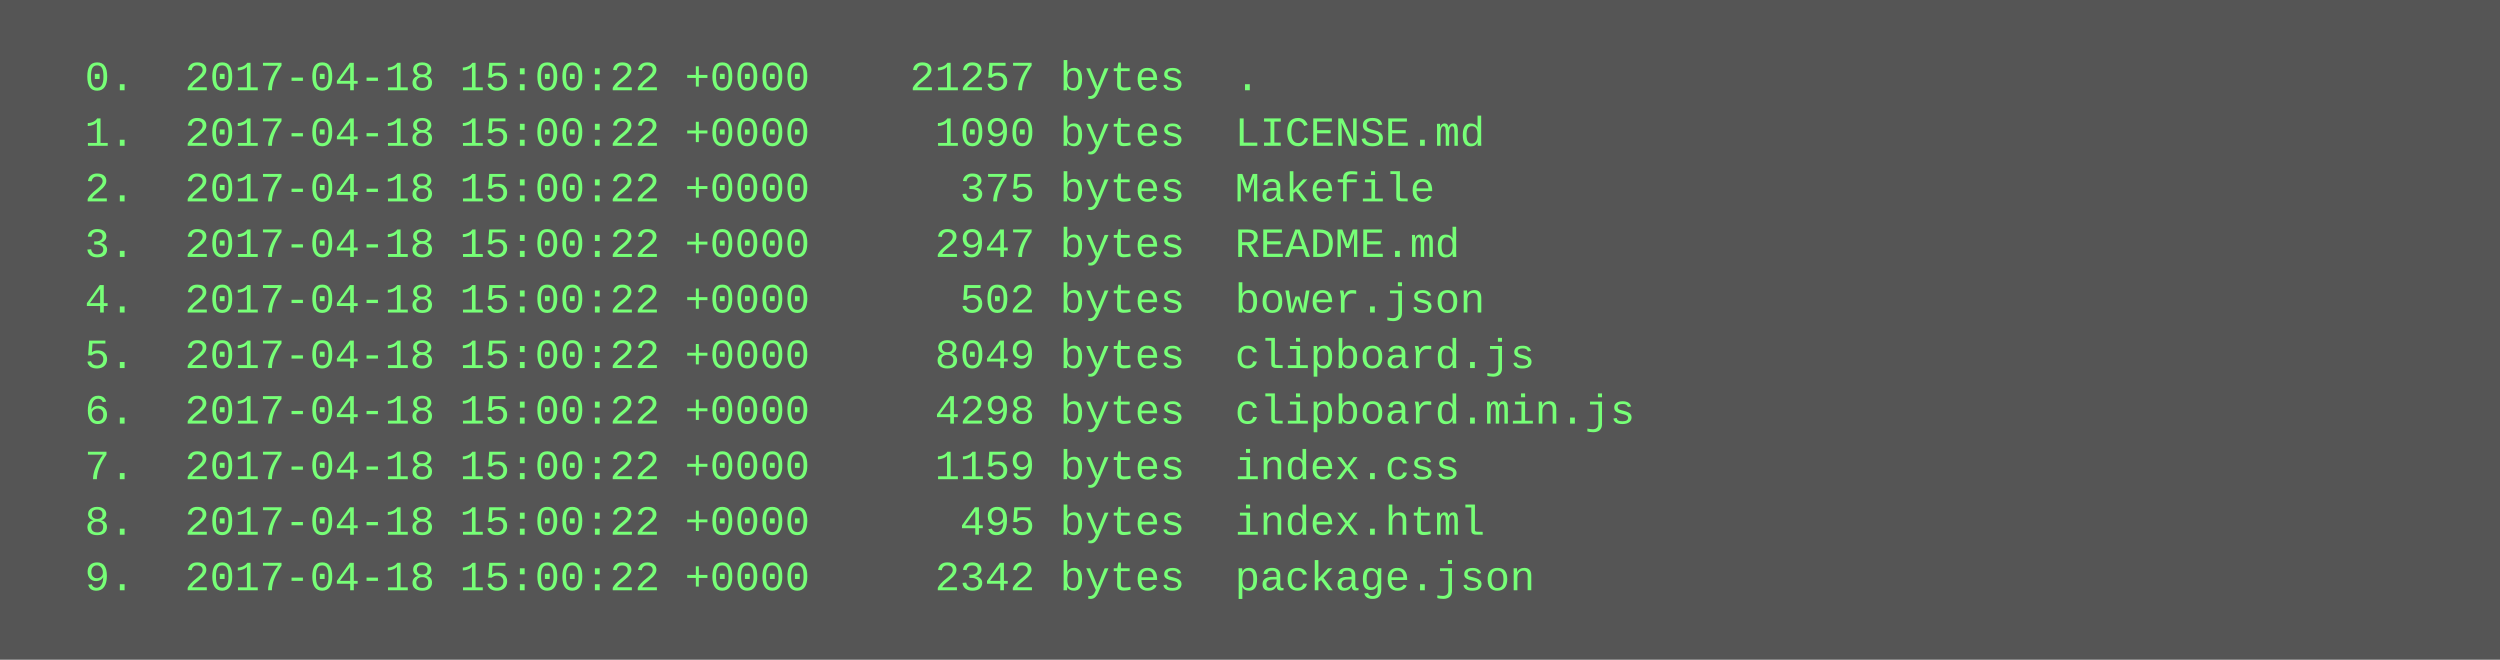
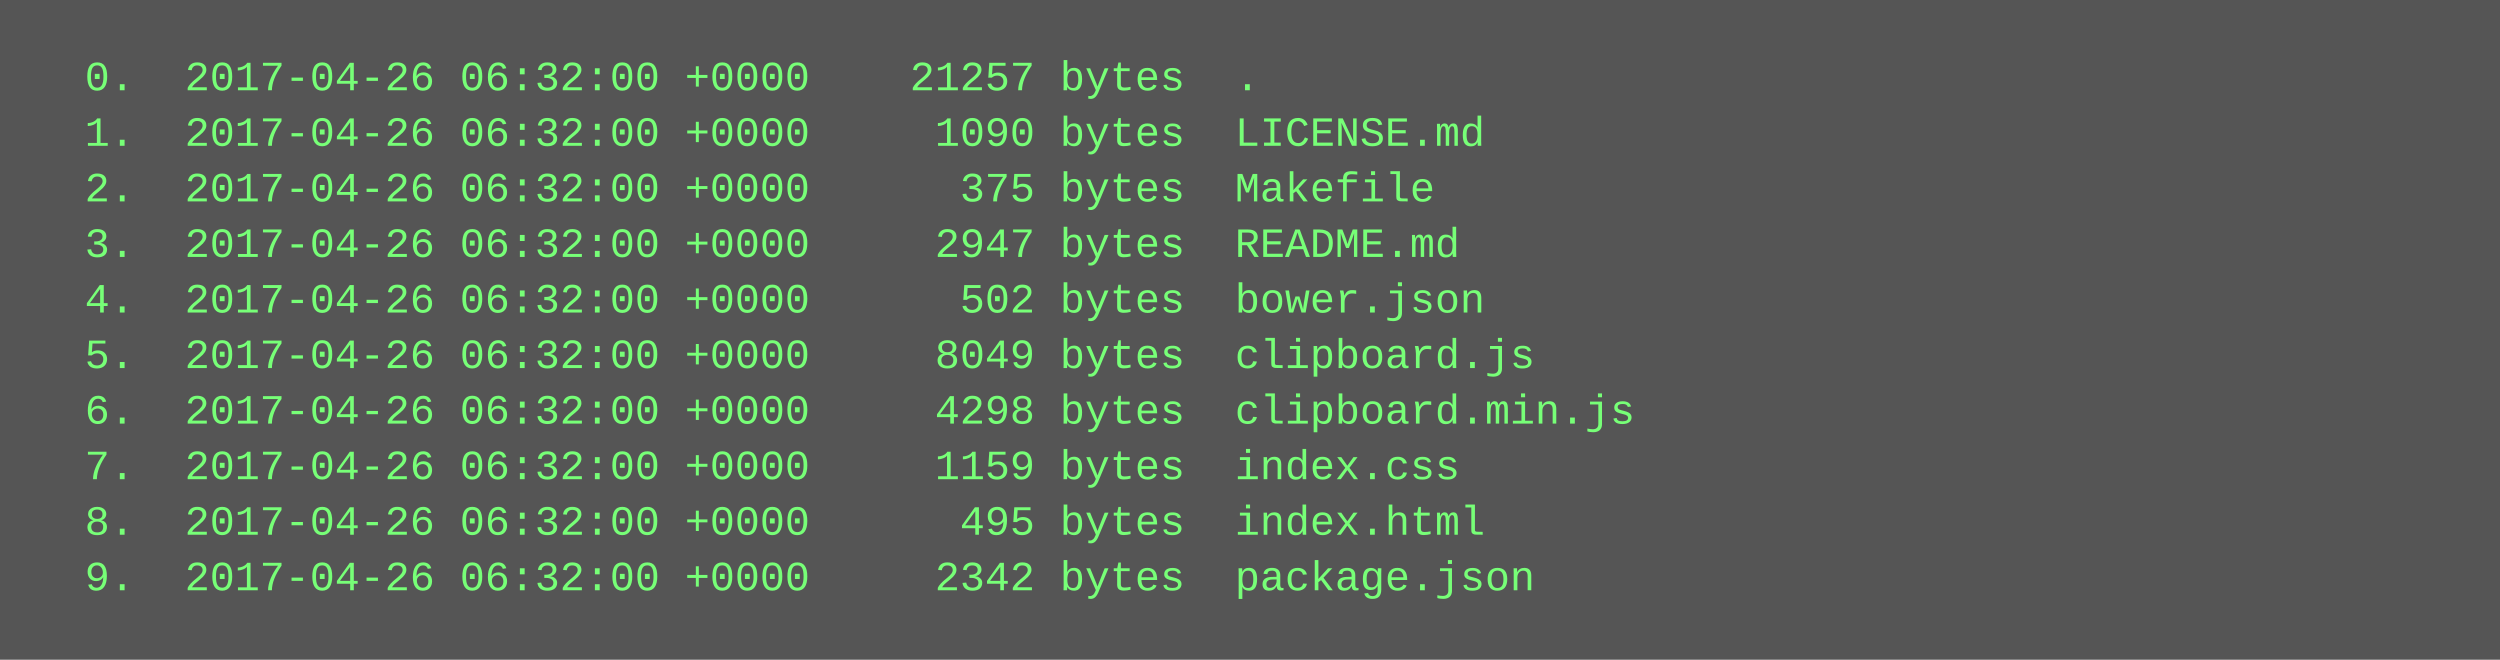
<svg xmlns="http://www.w3.org/2000/svg" height="190" width="720">
  <rect height="190" fill="#555" width="720" />
  <text fill="#7f7" font-family="Courier New" font-size="12" xml:space="preserve">
-     <tspan x="10" y="26">  0.  2017-04-18 15:00:22 +0000    21257 bytes  .</tspan>
-     <tspan x="10" y="42">  1.  2017-04-18 15:00:22 +0000     1090 bytes  LICENSE.md</tspan>
-     <tspan x="10" y="58">  2.  2017-04-18 15:00:22 +0000      375 bytes  Makefile</tspan>
-     <tspan x="10" y="74">  3.  2017-04-18 15:00:22 +0000     2947 bytes  README.md</tspan>
-     <tspan x="10" y="90">  4.  2017-04-18 15:00:22 +0000      502 bytes  bower.json</tspan>
-     <tspan x="10" y="106">  5.  2017-04-18 15:00:22 +0000     8049 bytes  clipboard.js</tspan>
-     <tspan x="10" y="122">  6.  2017-04-18 15:00:22 +0000     4298 bytes  clipboard.min.js</tspan>
-     <tspan x="10" y="138">  7.  2017-04-18 15:00:22 +0000     1159 bytes  index.css</tspan>
-     <tspan x="10" y="154">  8.  2017-04-18 15:00:22 +0000      495 bytes  index.html</tspan>
-     <tspan x="10" y="170">  9.  2017-04-18 15:00:22 +0000     2342 bytes  package.json</tspan>
+     <tspan x="10" y="26">  0.  2017-04-26 06:32:00 +0000    21257 bytes  .</tspan>
+     <tspan x="10" y="42">  1.  2017-04-26 06:32:00 +0000     1090 bytes  LICENSE.md</tspan>
+     <tspan x="10" y="58">  2.  2017-04-26 06:32:00 +0000      375 bytes  Makefile</tspan>
+     <tspan x="10" y="74">  3.  2017-04-26 06:32:00 +0000     2947 bytes  README.md</tspan>
+     <tspan x="10" y="90">  4.  2017-04-26 06:32:00 +0000      502 bytes  bower.json</tspan>
+     <tspan x="10" y="106">  5.  2017-04-26 06:32:00 +0000     8049 bytes  clipboard.js</tspan>
+     <tspan x="10" y="122">  6.  2017-04-26 06:32:00 +0000     4298 bytes  clipboard.min.js</tspan>
+     <tspan x="10" y="138">  7.  2017-04-26 06:32:00 +0000     1159 bytes  index.css</tspan>
+     <tspan x="10" y="154">  8.  2017-04-26 06:32:00 +0000      495 bytes  index.html</tspan>
+     <tspan x="10" y="170">  9.  2017-04-26 06:32:00 +0000     2342 bytes  package.json</tspan>
  </text>
</svg>
